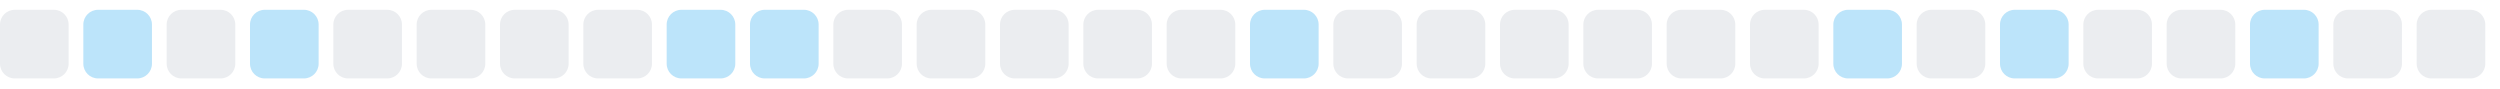
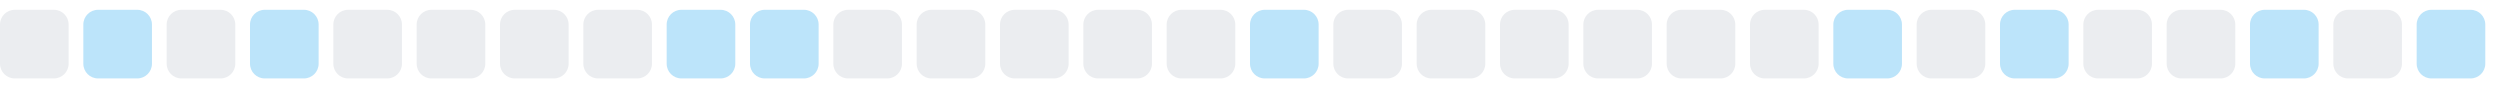
<svg xmlns="http://www.w3.org/2000/svg" width="255" height="9">
  <style>
        .level0 { fill: #ebedf0; }
        .level1 { fill: #bce4fa; }
        .level2 { fill: #75c7f7; }
        .level3 { fill: #30a9f2; }
        .level4 { fill: #008ee6; }
        @media (prefers-color-scheme: dark) {
          .level0 { fill: #161b22; }
          .level1 { fill: #0b3b5c; }
          .level2 { fill: #0a6299; }
          .level3 { fill: #008ee6; }
          .level4 { fill: #5bc4ff; }
        }
      </style>
  <rect x="0.0" y="1" width="7" height="7" rx="1.5" ry="1.5" class="level0" />
  <rect x="8.5" y="1" width="7" height="7" rx="1.5" ry="1.5" class="level1" />
  <rect x="17.0" y="1" width="7" height="7" rx="1.5" ry="1.5" class="level0" />
  <rect x="25.5" y="1" width="7" height="7" rx="1.5" ry="1.5" class="level1" />
  <rect x="34.0" y="1" width="7" height="7" rx="1.5" ry="1.5" class="level0" />
  <rect x="42.5" y="1" width="7" height="7" rx="1.5" ry="1.5" class="level0" />
  <rect x="51.0" y="1" width="7" height="7" rx="1.5" ry="1.5" class="level0" />
  <rect x="59.5" y="1" width="7" height="7" rx="1.5" ry="1.5" class="level0" />
  <rect x="68.0" y="1" width="7" height="7" rx="1.5" ry="1.5" class="level1" />
  <rect x="76.5" y="1" width="7" height="7" rx="1.5" ry="1.5" class="level1" />
  <rect x="85.0" y="1" width="7" height="7" rx="1.5" ry="1.5" class="level0" />
  <rect x="93.5" y="1" width="7" height="7" rx="1.5" ry="1.5" class="level0" />
  <rect x="102.0" y="1" width="7" height="7" rx="1.5" ry="1.5" class="level0" />
  <rect x="110.5" y="1" width="7" height="7" rx="1.5" ry="1.5" class="level0" />
  <rect x="119.0" y="1" width="7" height="7" rx="1.5" ry="1.5" class="level0" />
  <rect x="127.5" y="1" width="7" height="7" rx="1.5" ry="1.5" class="level1" />
  <rect x="136.0" y="1" width="7" height="7" rx="1.5" ry="1.5" class="level0" />
  <rect x="144.5" y="1" width="7" height="7" rx="1.5" ry="1.5" class="level0" />
  <rect x="153.0" y="1" width="7" height="7" rx="1.5" ry="1.5" class="level0" />
  <rect x="161.5" y="1" width="7" height="7" rx="1.5" ry="1.5" class="level0" />
  <rect x="170.0" y="1" width="7" height="7" rx="1.5" ry="1.5" class="level0" />
  <rect x="178.5" y="1" width="7" height="7" rx="1.5" ry="1.5" class="level0" />
  <rect x="187.0" y="1" width="7" height="7" rx="1.5" ry="1.5" class="level1" />
  <rect x="195.5" y="1" width="7" height="7" rx="1.5" ry="1.5" class="level0" />
  <rect x="204.0" y="1" width="7" height="7" rx="1.5" ry="1.5" class="level1" />
  <rect x="212.5" y="1" width="7" height="7" rx="1.5" ry="1.5" class="level0" />
  <rect x="221.0" y="1" width="7" height="7" rx="1.5" ry="1.5" class="level0" />
  <rect x="229.5" y="1" width="7" height="7" rx="1.5" ry="1.5" class="level1" />
  <rect x="238.0" y="1" width="7" height="7" rx="1.5" ry="1.5" class="level0" />
-   <rect x="246.5" y="1" width="7" height="7" rx="1.5" ry="1.5" class="level0" />
+   <rect x="246.5" y="1" width="7" height="7" rx="1.5" ry="1.5" class="level1" />
</svg>
